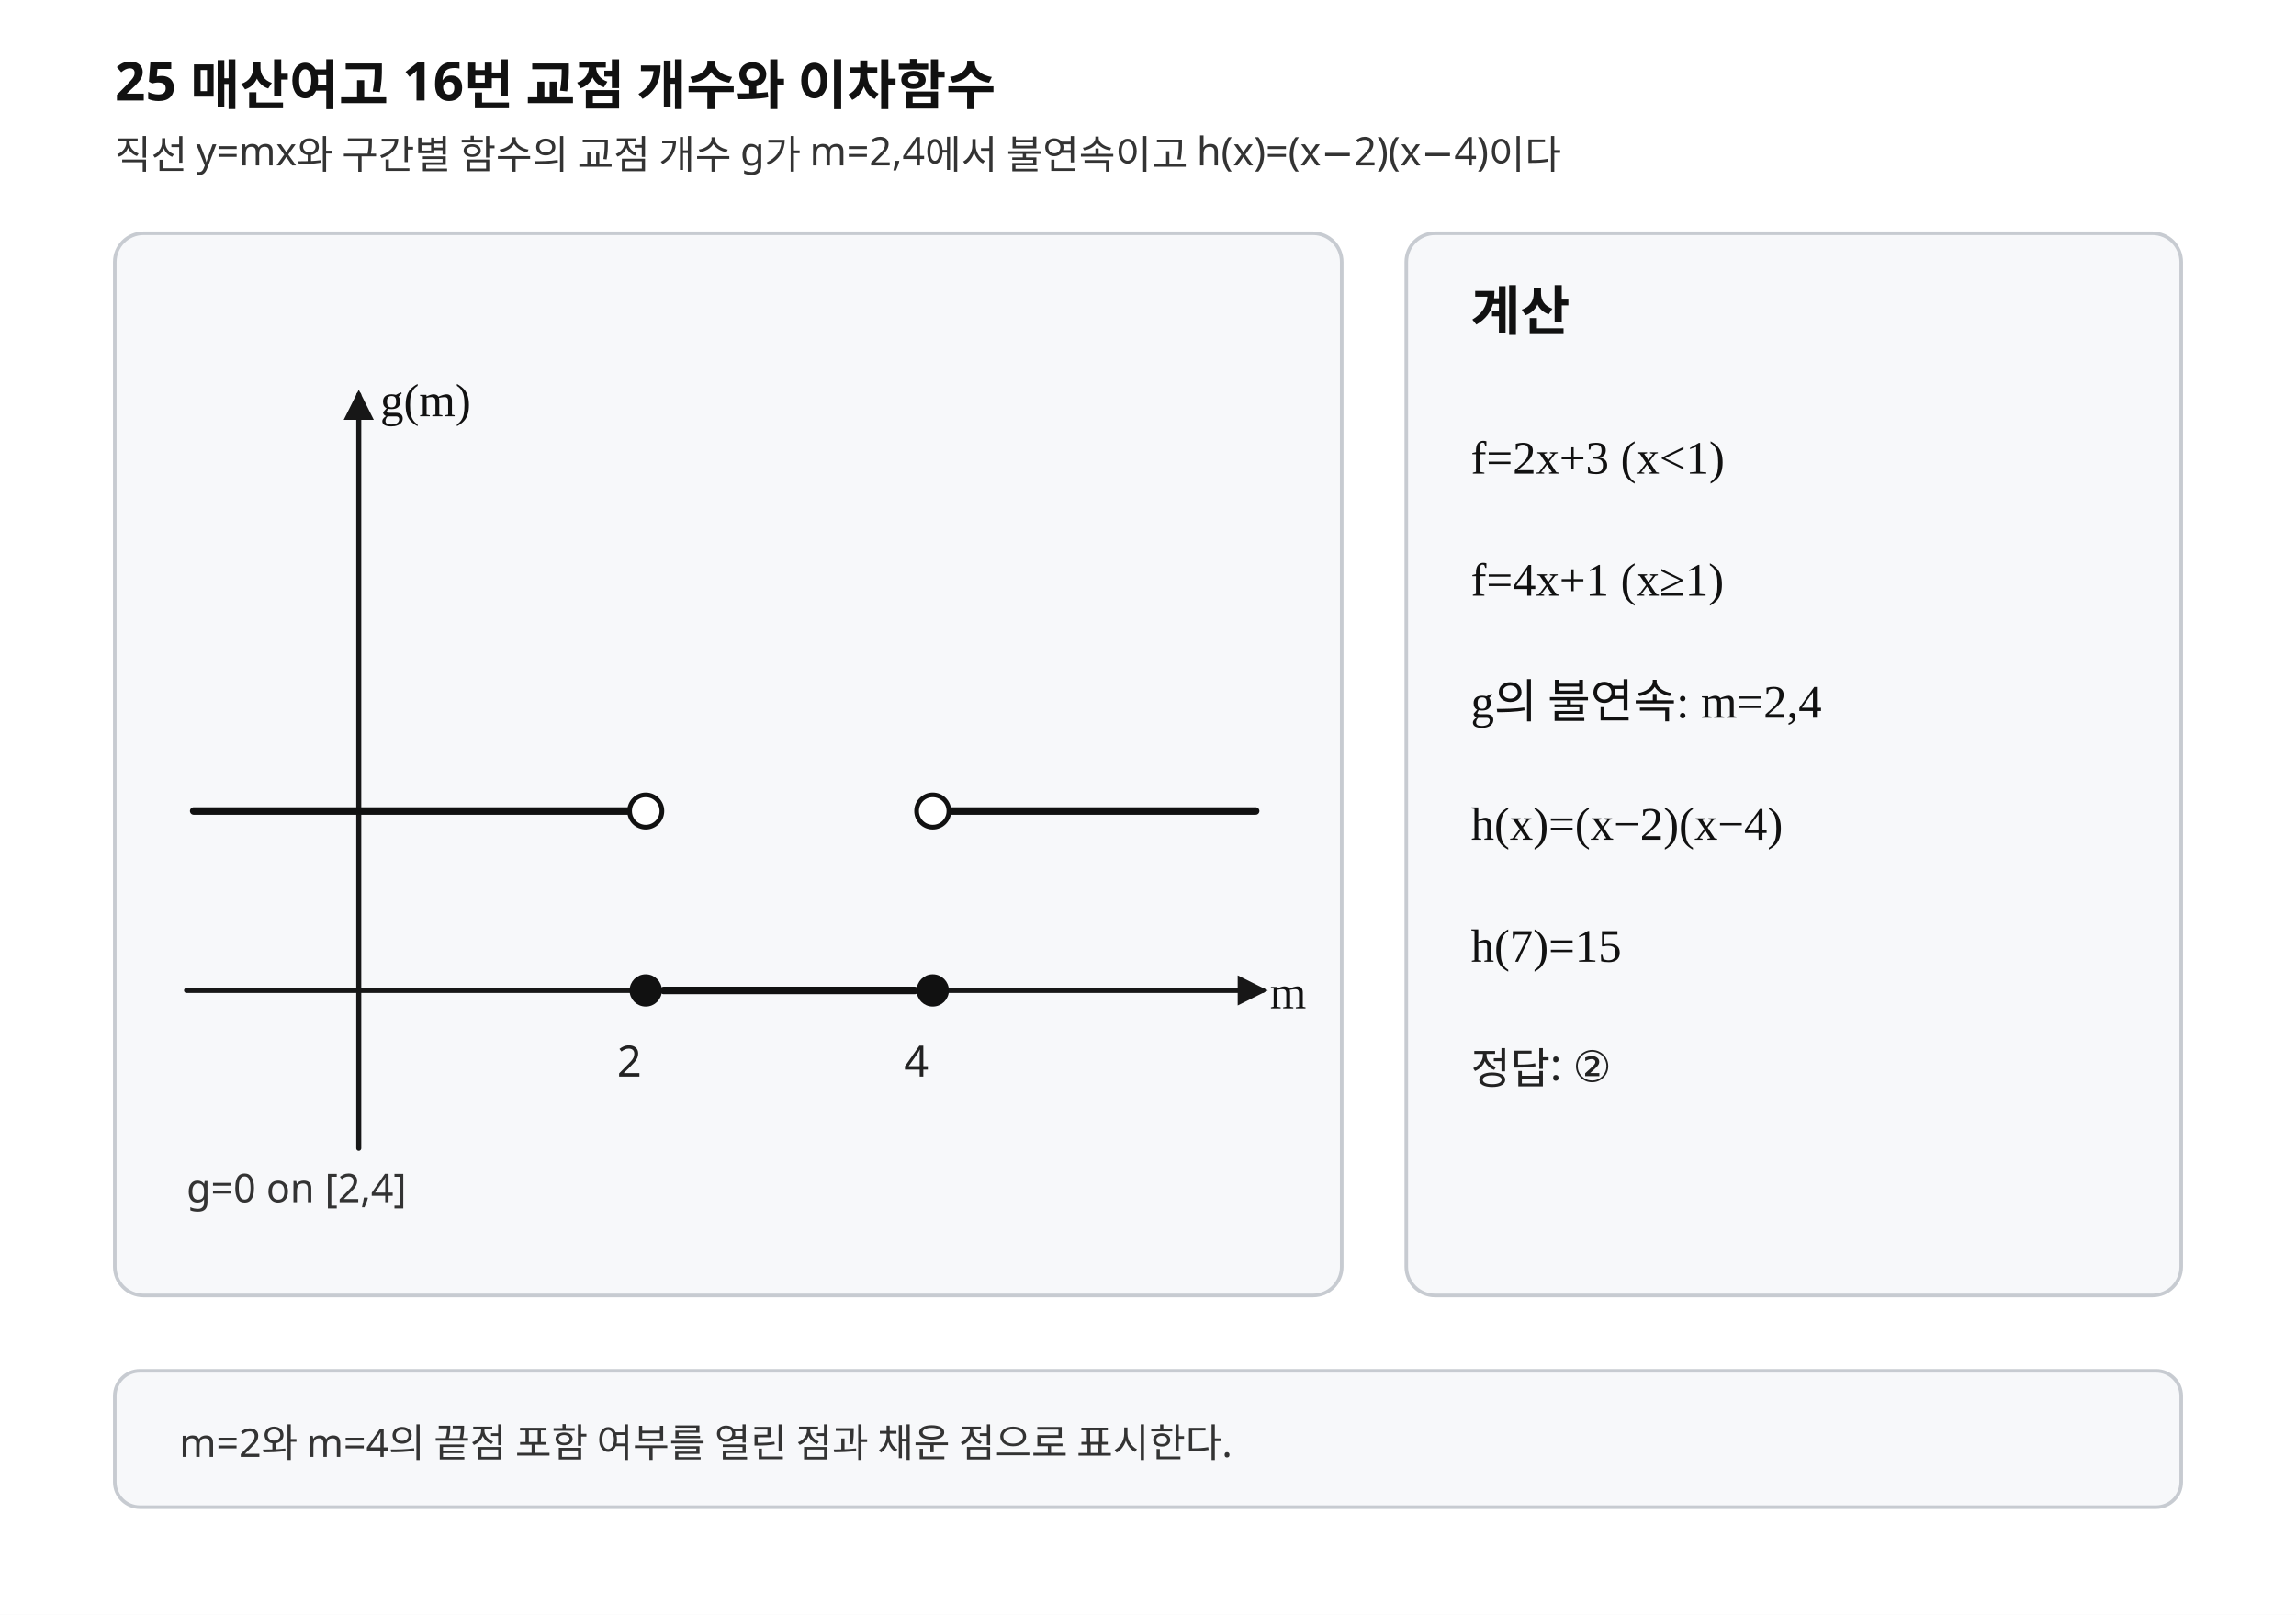
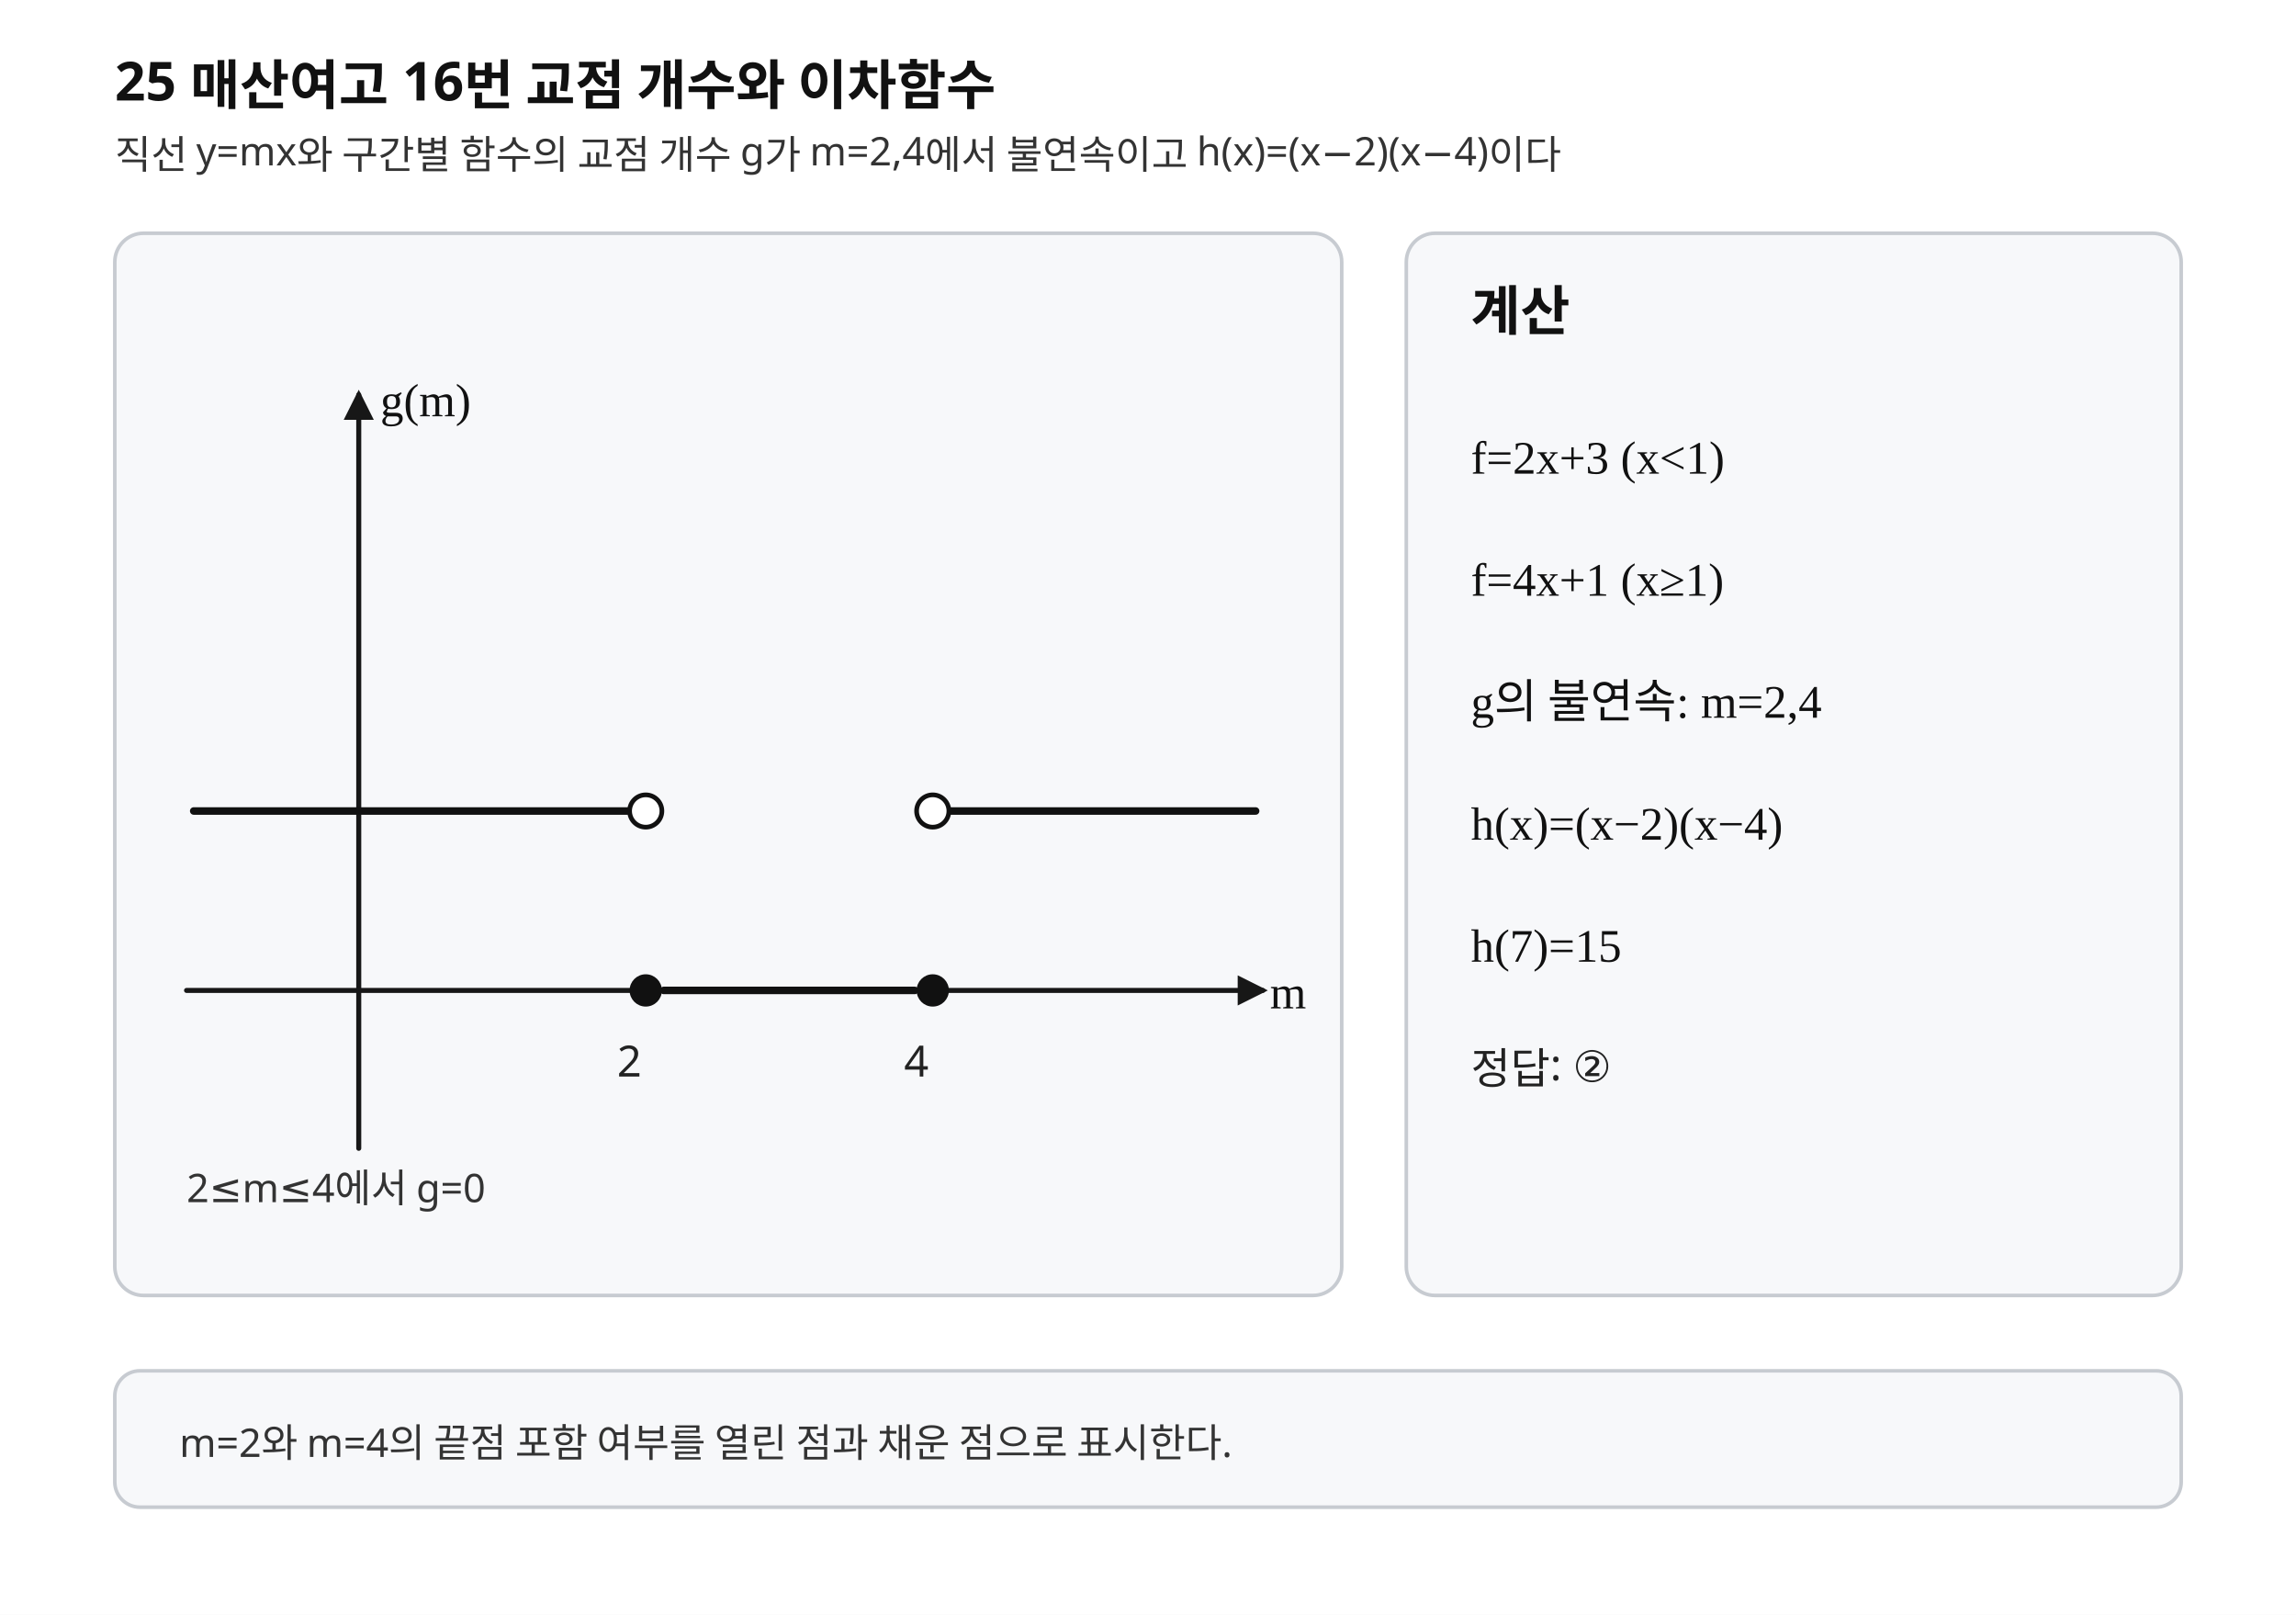
<svg xmlns="http://www.w3.org/2000/svg" width="640" height="450" viewBox="0 0 640 450" preserveAspectRatio="xMidYMid meet" role="img" aria-labelledby="title desc" data-fact-hash="sha256:e856dddebb3a35189561be69eb3da91140030cee118414a51a603b735ce8182e" data-visual-provenance="PYTHON_DERIVED_LAYOUT_REVIEWED">
  <style>.background{fill:#fff}.axis{stroke:#171717;stroke-width:1.4;fill:none;stroke-linecap:round;stroke-linejoin:round}.curve{stroke:#111;stroke-width:2.1;fill:none;stroke-linecap:round;stroke-linejoin:round}.tangent{stroke:#b23a48;stroke-width:2;fill:none;stroke-linecap:round}.normal{stroke:#b23a48;stroke-width:2;fill:none;stroke-linecap:round}.perp{stroke:#356a9a;stroke-width:1.9;fill:none;stroke-linecap:round}.secant{stroke:#356a9a;stroke-width:1.9;fill:none;stroke-linecap:round}.line{stroke:#356a9a;stroke-width:1.9;fill:none;stroke-linecap:round}.line-main{stroke:#356a9a;stroke-width:1.9;fill:none;stroke-linecap:round}.level{stroke:#6b7280;stroke-width:1.2;stroke-dasharray:5 4;fill:none}.guide{stroke:#777;stroke-width:.95;stroke-dasharray:4 4;fill:none}.point{stroke:#111;stroke-width:1;fill:#111}.open{stroke:#111;stroke-width:1.3;fill:#fff}.closed{stroke:#111;stroke-width:1;fill:#111}.panel{fill:#f7f8fa;stroke:#c7cbd1;stroke-width:1}.title{font-family:"Noto Sans KR","Pretendard","Malgun Gothic",sans-serif;font-size:15px;font-weight:700;fill:#111}.label{font-family:"Noto Sans KR","Pretendard","Malgun Gothic",sans-serif;font-size:12px;fill:#222}.small{font-family:"Noto Sans KR","Pretendard","Malgun Gothic",sans-serif;font-size:11px;fill:#333}.math{font-family:"STIX Two Math","Cambria Math","Times New Roman",serif;font-size:13px;fill:#111}</style>
  <defs>
    <marker id="axis-arrow" markerWidth="6" markerHeight="6" refX="5" refY="3" orient="auto" markerUnits="strokeWidth">
      <path d="M0,0 L6,3 L0,6 Z" fill="#171717" />
    </marker>
    <clipPath id="graph-clip">
      <rect x="32" y="65" width="342" height="296" rx="8" />
    </clipPath>
  </defs>
  <rect class="background" x="0" y="0" width="640" height="450" />
  <text class="title" x="32.000" y="28.000">25 매산여고 16번 교점 개수와 이차함수</text>
  <text class="small" x="32.000" y="47.000">직선 y=mx와 구간별 함수의 교점 개수 g가 m=2,4에서 불연속이고 h(x)=(x−2)(x−4)이다</text>
  <g aria-label="graph">
    <rect class="panel" x="32" y="65" width="342" height="296" rx="8" />
    <g clip-path="url(#graph-clip)">
      <line class="axis" x1="52.000" y1="276.000" x2="352.000" y2="276.000" marker-end="url(#axis-arrow)" />
      <line class="axis" x1="100.000" y1="320.000" x2="100.000" y2="110.000" marker-end="url(#axis-arrow)" />
      <line class="curve" x1="54.000" y1="226.000" x2="175.000" y2="226.000" />
      <line class="curve" x1="185.000" y1="276.000" x2="255.000" y2="276.000" />
      <line class="curve" x1="265.000" y1="226.000" x2="350.000" y2="226.000" />
      <circle class="open" cx="180.000" cy="226.000" r="4.50" />
      <circle class="point" cx="180.000" cy="276.000" r="4.00" />
      <circle class="open" cx="260.000" cy="226.000" r="4.50" />
      <circle class="point" cx="260.000" cy="276.000" r="4.00" />
      <text class="label" x="172.000" y="300.000">2</text>
      <text class="label" x="252.000" y="300.000">4</text>
      <text class="math" x="354.000" y="281.000">m</text>
      <text class="math" x="106.000" y="116.000">g(m)</text>
-       <text class="small" x="52.000" y="335.000">g=0 on [2,4]</text>
+       <text class="small" x="52.000" y="335.000">2≤m≤4에서 g=0</text>
    </g>
  </g>
  <g aria-label="calculation">
    <rect class="panel" x="392" y="65" width="216" height="296" rx="8" />
    <text class="title" x="410.000" y="92.000">계산</text>
    <text class="math" x="410.000" y="132.000">f=2x+3 (x&lt;1)</text>
    <text class="math" x="410.000" y="166.000">f=4x+1 (x≥1)</text>
    <text class="math" x="410.000" y="200.000">g의 불연속: m=2,4</text>
    <text class="math" x="410.000" y="234.000">h(x)=(x−2)(x−4)</text>
    <text class="math" x="410.000" y="268.000">h(7)=15</text>
    <text class="label" x="410.000" y="302.000">정답: ②</text>
  </g>
  <rect class="panel" x="32" y="382" width="576" height="38" rx="7" />
  <text class="small" x="50.000" y="406.000">m=2와 m=4의 끝점 포함 여부를 열린 점과 채운 점으로 표시한다.</text>
</svg>
